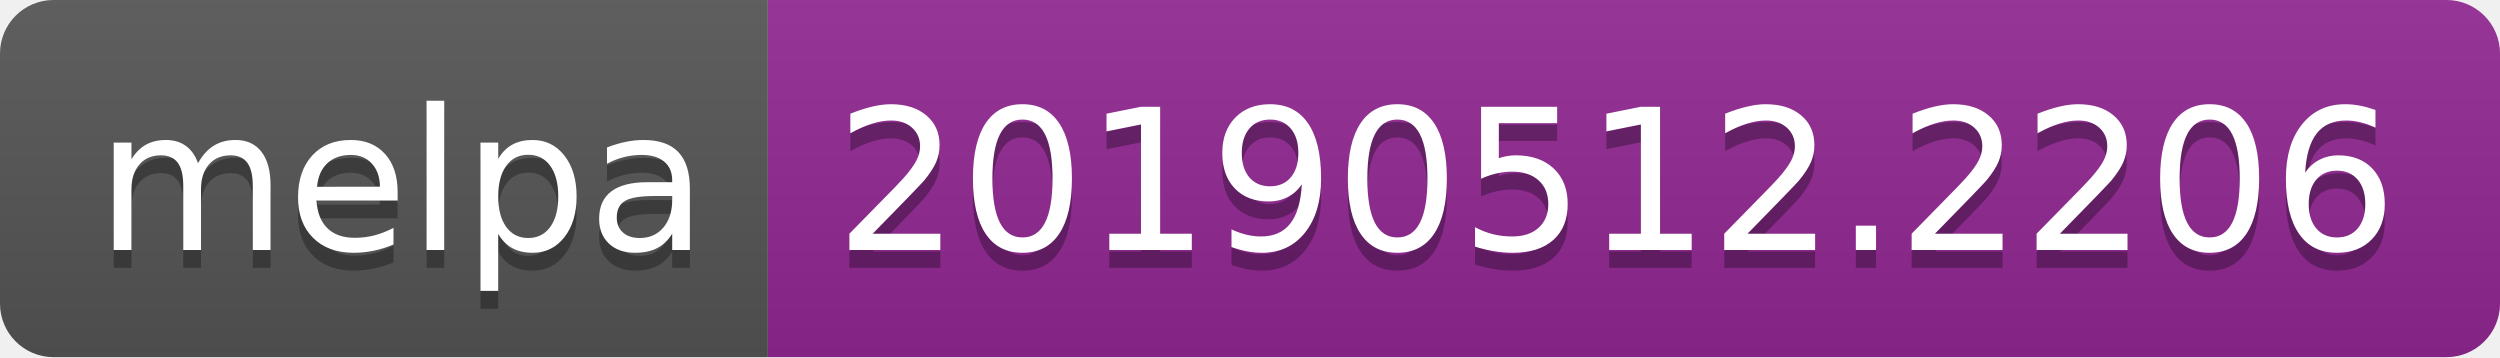
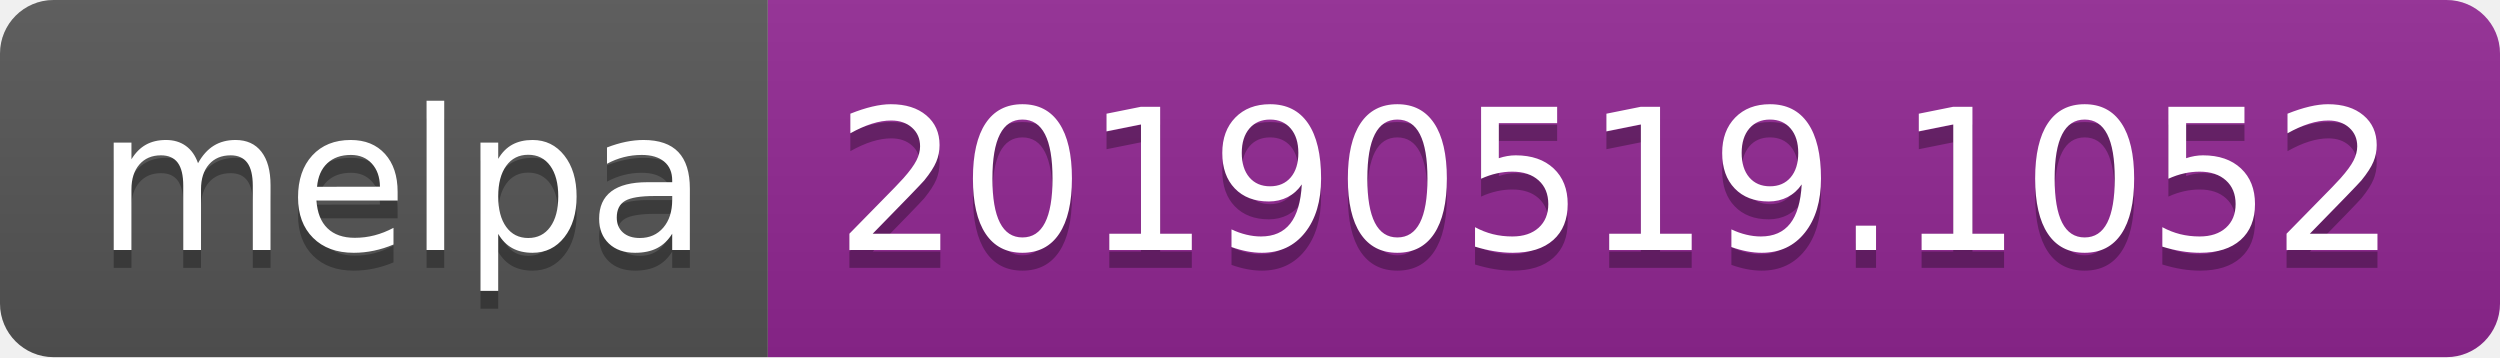
<svg xmlns="http://www.w3.org/2000/svg" width="140" height="20">
  <linearGradient id="b" x2="0" y2="100%">
    <stop offset="0" stop-color="#bbb" stop-opacity=".1" />
    <stop offset="1" stop-opacity=".1" />
  </linearGradient>
  <clipPath id="a">
    <rect width="140" height="20" rx="3" fill="#fff" />
  </clipPath>
  <g clip-path="url(#a)">
    <path fill="#555" d="M0 0h43v20H0z" />
    <path fill="#922793" d="M43 0h97v20H43z" />
    <path fill="url(#b)" d="M0 0h140v20H0z" />
  </g>
  <g fill="#fff" text-anchor="middle" font-family="DejaVu Sans,Verdana,Geneva,sans-serif" font-size="110">
    <text x="225" y="150" fill="#010101" fill-opacity=".3" transform="scale(.1)" textLength="330">melpa</text>
    <text x="225" y="140" transform="scale(.1)" textLength="330">melpa</text>
-     <text x="905" y="150" fill="#010101" fill-opacity=".3" transform="scale(.1)" textLength="870">20190512.2206</text>
-     <text x="905" y="140" transform="scale(.1)" textLength="870">20190512.2206</text>
+     <text x="905" y="150" fill="#010101" fill-opacity=".3" transform="scale(.1)" textLength="870">20190519.1052</text>
+     <text x="905" y="140" transform="scale(.1)" textLength="870">20190519.1052</text>
  </g>
</svg>
